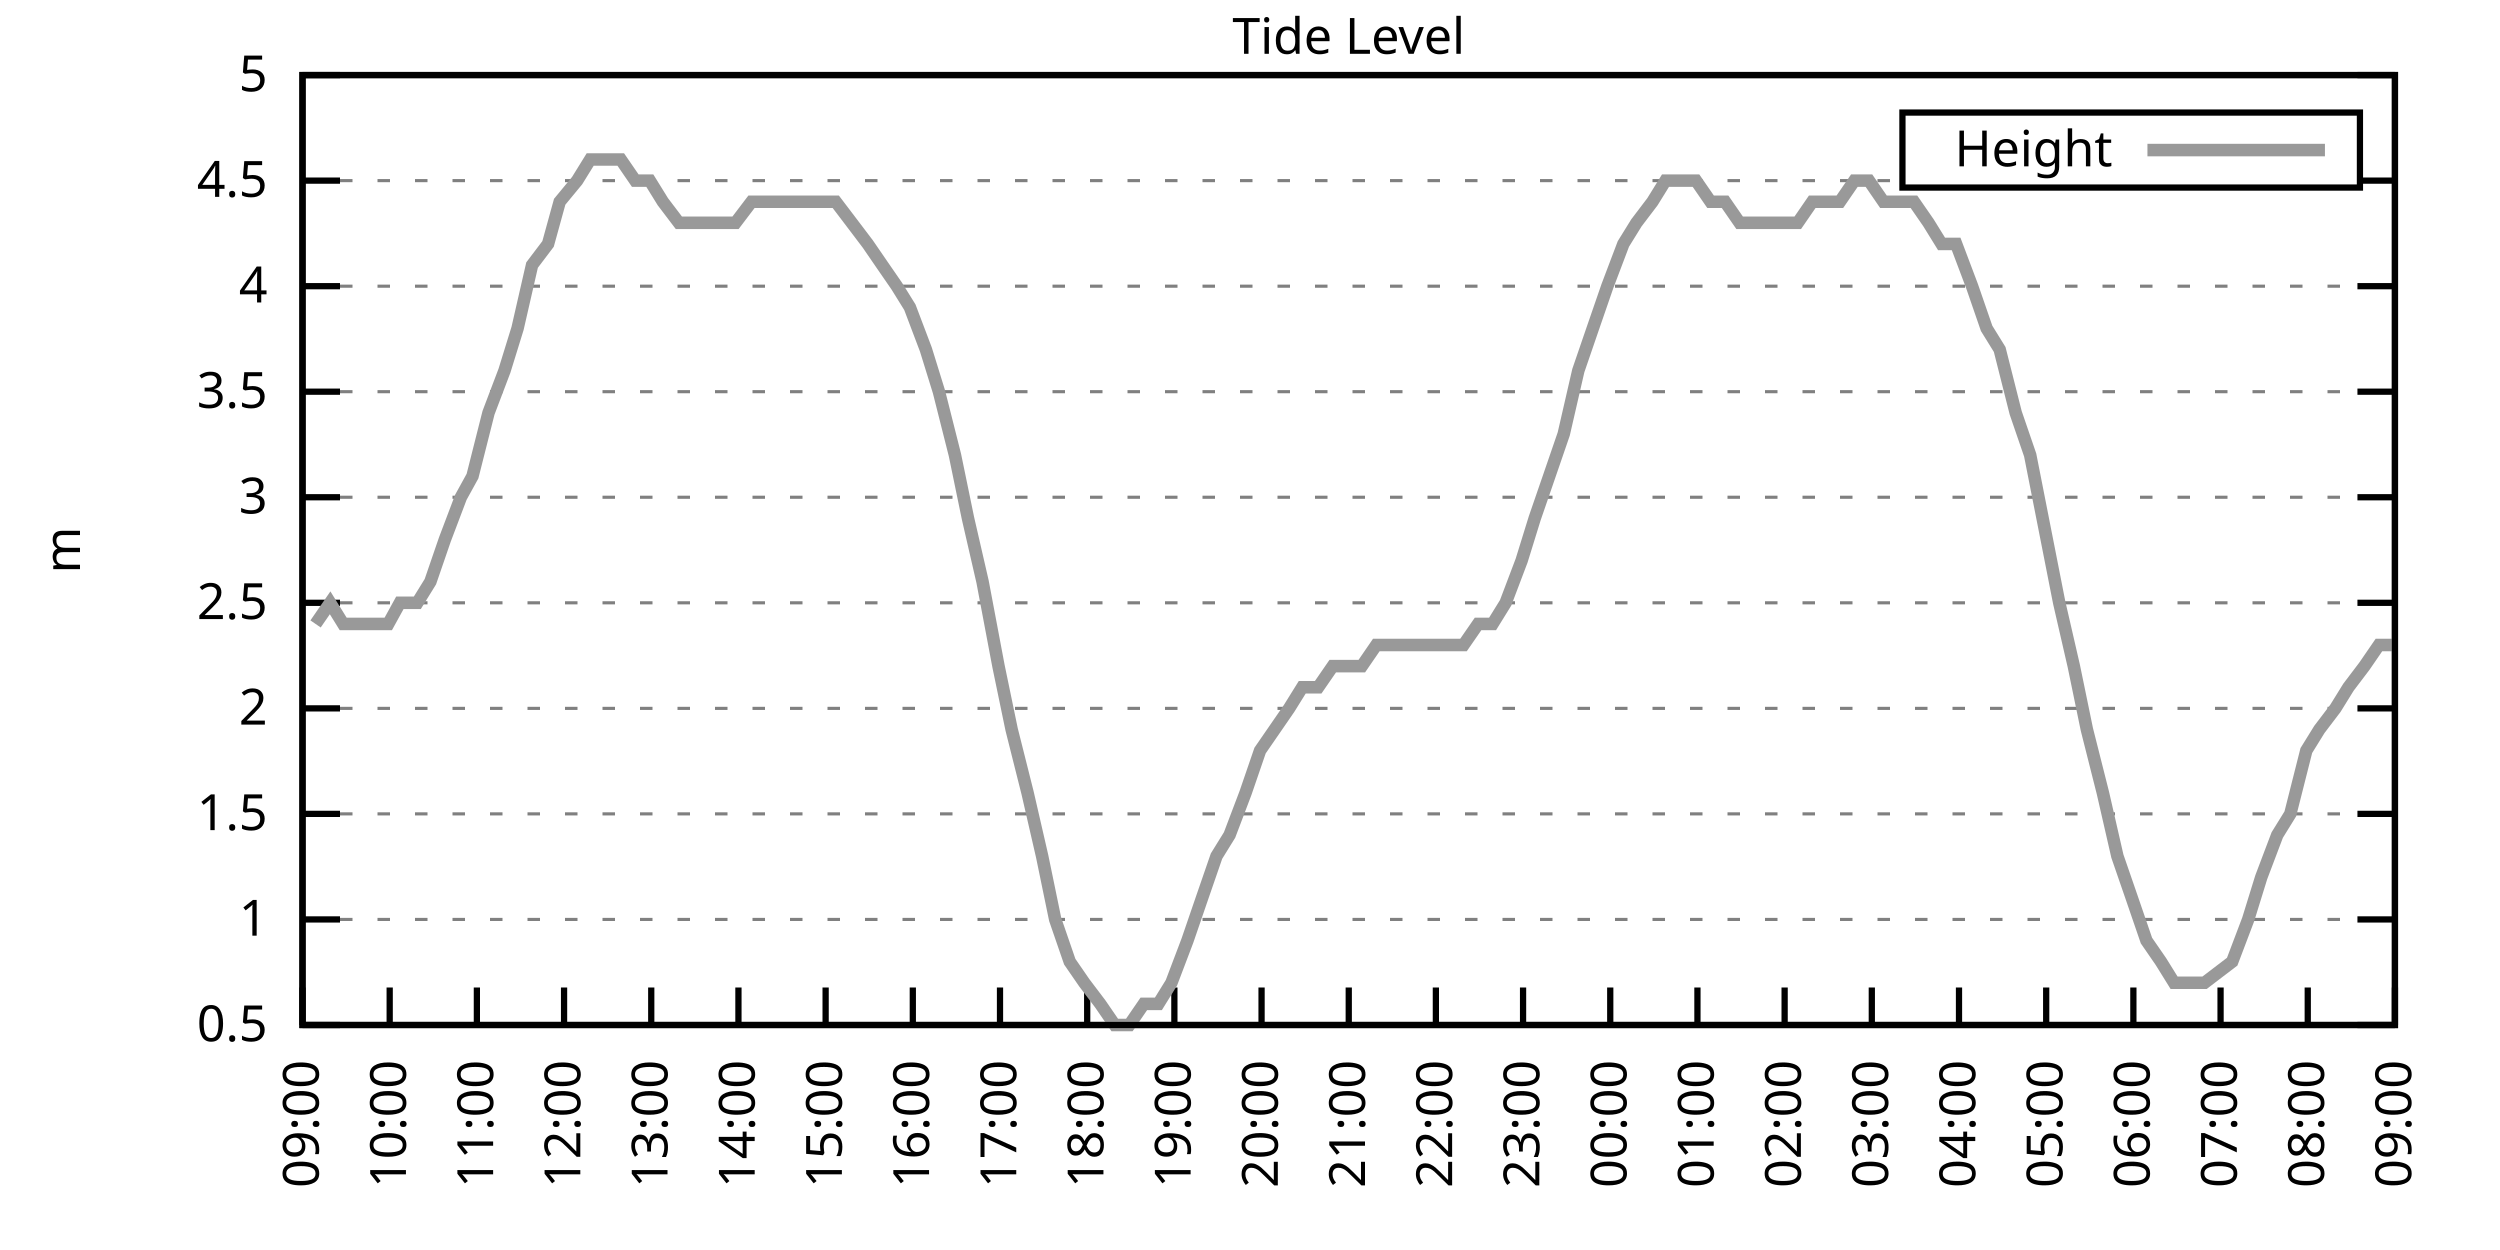
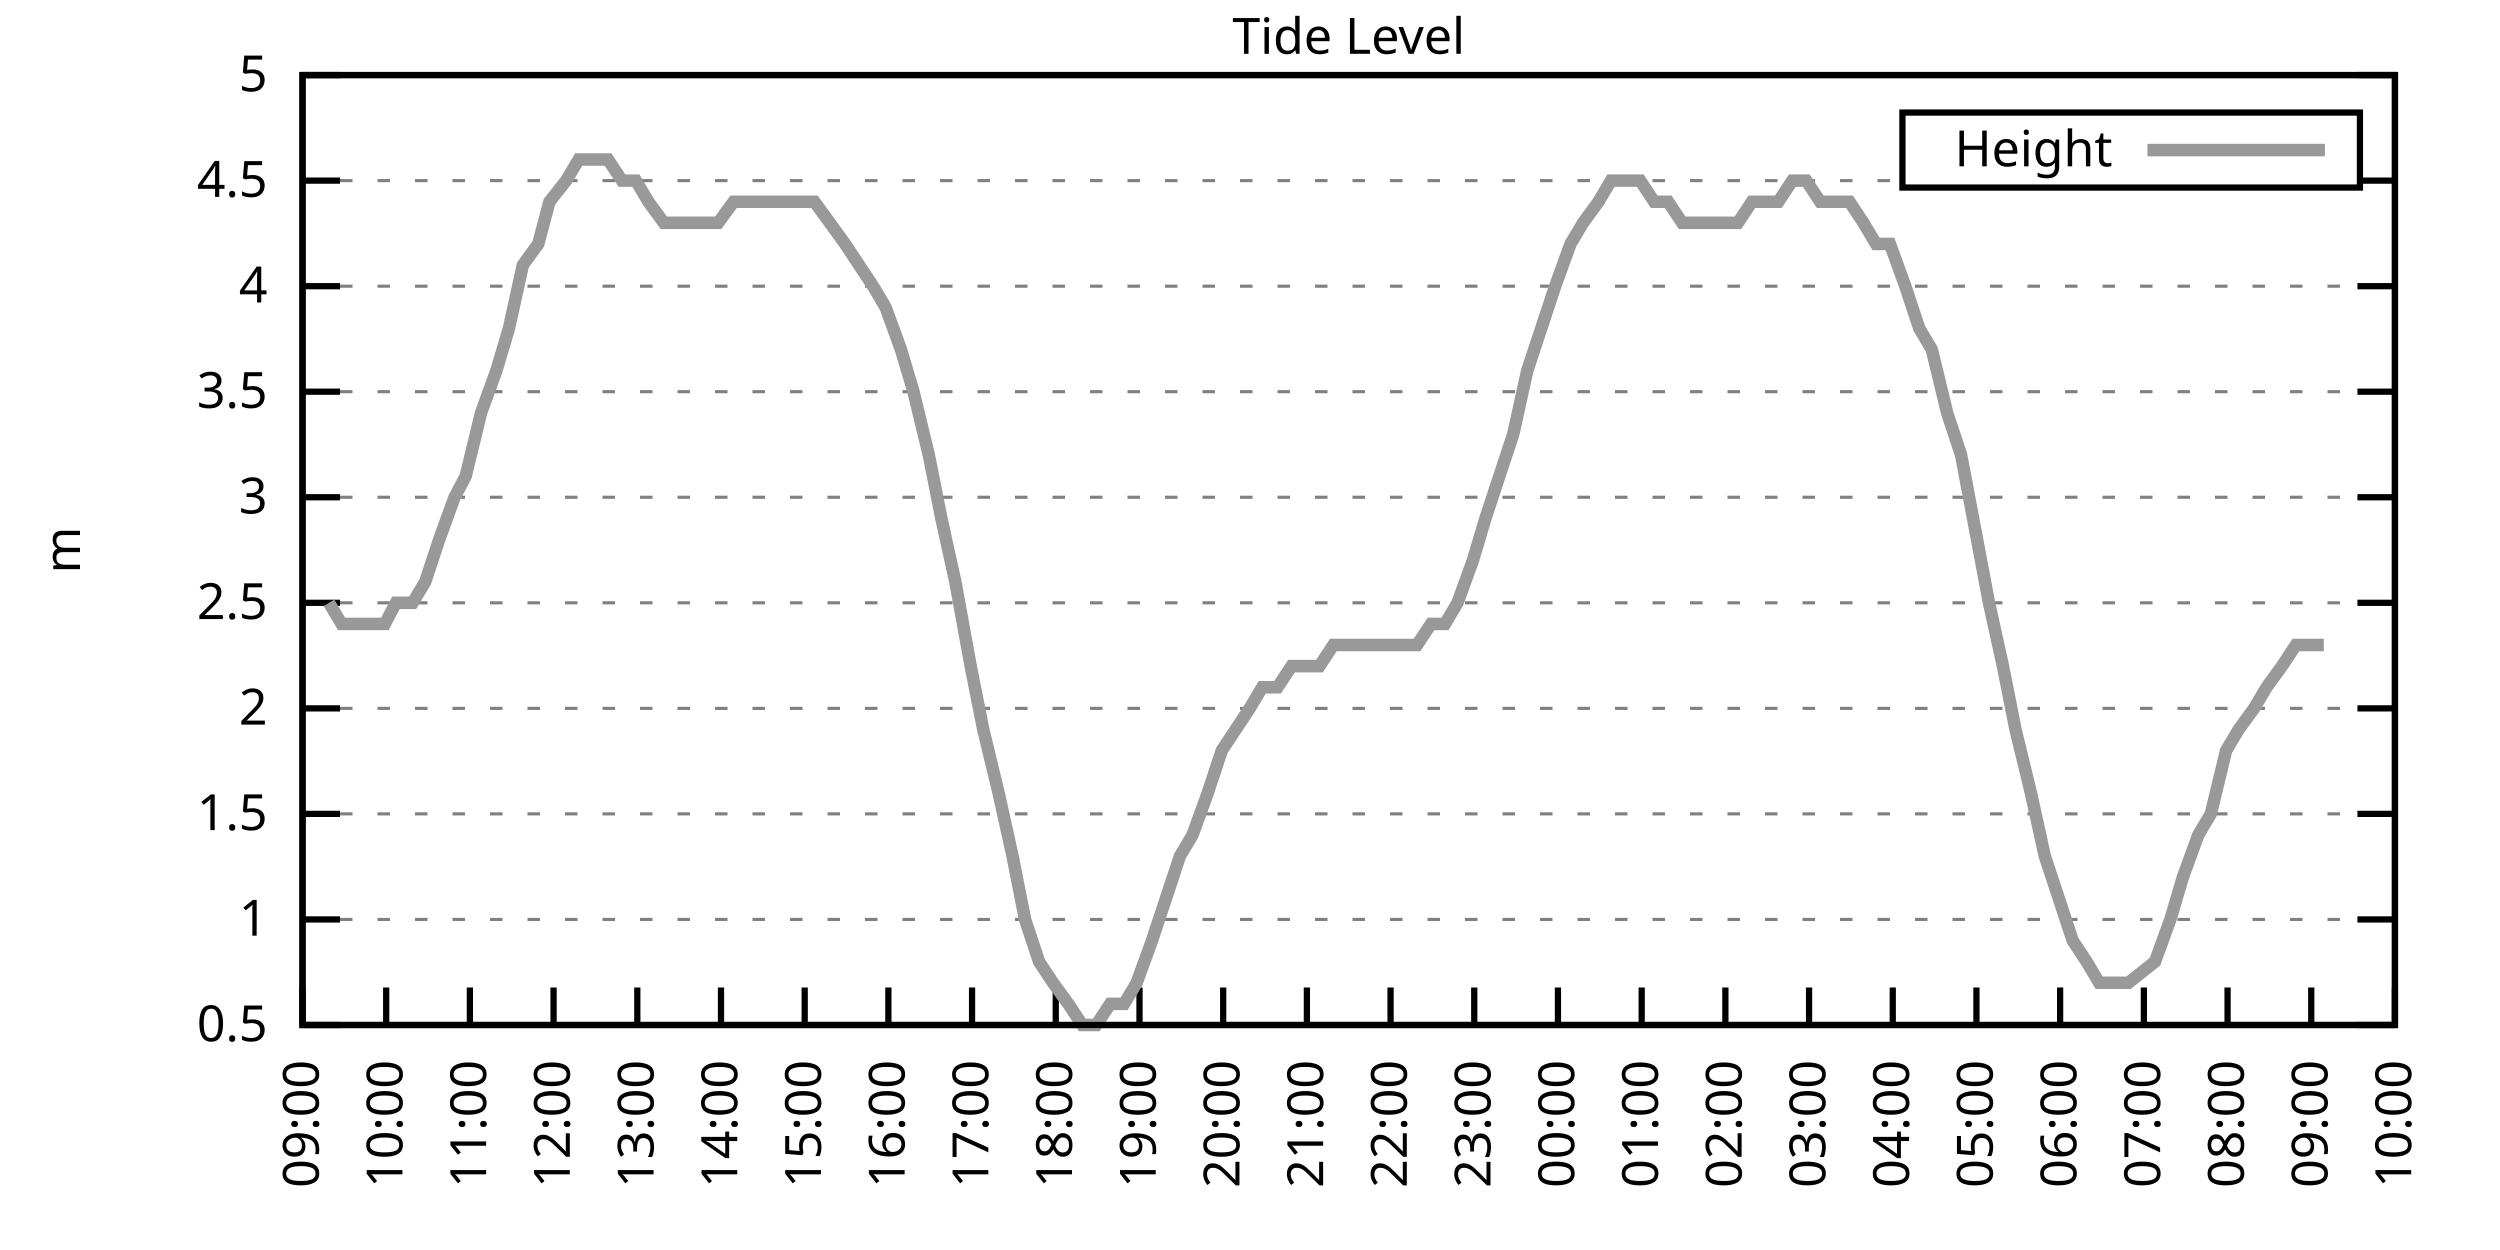
<svg xmlns="http://www.w3.org/2000/svg" xmlns:xlink="http://www.w3.org/1999/xlink" width="400" height="200" viewBox="0 0 400 200">
  <g id="gnuplot_canvas">
    <rect x="0" y="0" width="400" height="200" fill="none" />
    <defs>
      <circle id="gpDot" r="0.5" stroke-width="0.5" stroke="currentColor" />
      <path id="gpPt0" stroke-width="0.333" stroke="currentColor" d="M-1,0 h2 M0,-1 v2" />
      <path id="gpPt1" stroke-width="0.333" stroke="currentColor" d="M-1,-1 L1,1 M1,-1 L-1,1" />
      <path id="gpPt2" stroke-width="0.333" stroke="currentColor" d="M-1,0 L1,0 M0,-1 L0,1 M-1,-1 L1,1 M-1,1 L1,-1" />
      <rect id="gpPt3" stroke-width="0.333" stroke="currentColor" x="-1" y="-1" width="2" height="2" />
      <rect id="gpPt4" stroke-width="0.333" stroke="currentColor" fill="currentColor" x="-1" y="-1" width="2" height="2" />
      <circle id="gpPt5" stroke-width="0.333" stroke="currentColor" cx="0" cy="0" r="1" />
      <use xlink:href="#gpPt5" id="gpPt6" fill="currentColor" stroke="none" />
      <path id="gpPt7" stroke-width="0.333" stroke="currentColor" d="M0,-1.33 L-1.33,0.67 L1.33,0.67 z" />
      <use xlink:href="#gpPt7" id="gpPt8" fill="currentColor" stroke="none" />
      <use xlink:href="#gpPt7" id="gpPt9" stroke="currentColor" transform="rotate(180)" />
      <use xlink:href="#gpPt9" id="gpPt10" fill="currentColor" stroke="none" />
      <use xlink:href="#gpPt3" id="gpPt11" stroke="currentColor" transform="rotate(45)" />
      <use xlink:href="#gpPt11" id="gpPt12" fill="currentColor" stroke="none" />
      <path id="gpPt13" stroke-width="0.333" stroke="currentColor" d="M0,1.330 L1.265,0.411 L0.782,-1.067 L-0.782,-1.076 L-1.265,0.411 z" />
      <use xlink:href="#gpPt13" id="gpPt14" fill="currentColor" stroke="none" />
      <filter id="textbox" filterUnits="objectBoundingBox" x="0" y="0" height="1" width="1">
        <feFlood flood-color="white" flood-opacity="1" result="bgnd" />
        <feComposite in="SourceGraphic" in2="bgnd" operator="atop" />
      </filter>
      <filter id="greybox" filterUnits="objectBoundingBox" x="0" y="0" height="1" width="1">
        <feFlood flood-color="lightgrey" flood-opacity="1" result="grey" />
        <feComposite in="SourceGraphic" in2="grey" operator="atop" />
      </filter>
    </defs>
    <g fill="none" color="white" stroke="currentColor" stroke-width="1.00" stroke-linecap="butt" stroke-linejoin="miter">
</g>
    <g fill="none" color="black" stroke="currentColor" stroke-width="1.00" stroke-linecap="butt" stroke-linejoin="miter">
      <g stroke="none" shape-rendering="crispEdges">
        <polygon fill="rgb(255, 255, 255)" points="48.40,164.00 383.18,164.00 383.18,12.02 48.40,12.02 " />
      </g>
    </g>
    <g fill="none" color="black" stroke="currentColor" stroke-width="1.00" stroke-linecap="butt" stroke-linejoin="miter">
</g>
    <g fill="none" color="black" stroke="black" stroke-width="0.50" stroke-linecap="butt" stroke-linejoin="miter">
</g>
    <g fill="none" color="gray" stroke="currentColor" stroke-width="0.50" stroke-linecap="butt" stroke-linejoin="miter">
      <path stroke="gray" stroke-dasharray="2,4" class="gridline" d="M48.40,164.00 L383.19,164.00  " />
    </g>
    <g fill="none" color="gray" stroke="gray" stroke-width="1.00" stroke-linecap="butt" stroke-linejoin="miter">
</g>
    <g fill="none" color="black" stroke="currentColor" stroke-width="1.00" stroke-linecap="butt" stroke-linejoin="miter">
      <path stroke="black" d="M48.40,164.00 L54.40,164.00 M383.19,164.00 L377.19,164.00  " />
      <g transform="translate(42.80,166.60)" stroke="none" fill="black" font-family="Sans" font-size="8.00" text-anchor="end">
        <text>
          <tspan font-family="Sans"> 0.5</tspan>
        </text>
      </g>
    </g>
    <g fill="none" color="black" stroke="currentColor" stroke-width="1.00" stroke-linecap="butt" stroke-linejoin="miter">
</g>
    <g fill="none" color="black" stroke="black" stroke-width="0.50" stroke-linecap="butt" stroke-linejoin="miter">
</g>
    <g fill="none" color="gray" stroke="currentColor" stroke-width="0.50" stroke-linecap="butt" stroke-linejoin="miter">
      <path stroke="gray" stroke-dasharray="2,4" class="gridline" d="M48.40,147.11 L383.19,147.11  " />
    </g>
    <g fill="none" color="gray" stroke="gray" stroke-width="1.00" stroke-linecap="butt" stroke-linejoin="miter">
</g>
    <g fill="none" color="black" stroke="currentColor" stroke-width="1.00" stroke-linecap="butt" stroke-linejoin="miter">
      <path stroke="black" d="M48.40,147.11 L54.40,147.11 M383.19,147.11 L377.19,147.11  " />
      <g transform="translate(42.80,149.71)" stroke="none" fill="black" font-family="Sans" font-size="8.00" text-anchor="end">
        <text>
          <tspan font-family="Sans"> 1</tspan>
        </text>
      </g>
    </g>
    <g fill="none" color="black" stroke="currentColor" stroke-width="1.00" stroke-linecap="butt" stroke-linejoin="miter">
</g>
    <g fill="none" color="black" stroke="black" stroke-width="0.50" stroke-linecap="butt" stroke-linejoin="miter">
</g>
    <g fill="none" color="gray" stroke="currentColor" stroke-width="0.50" stroke-linecap="butt" stroke-linejoin="miter">
      <path stroke="gray" stroke-dasharray="2,4" class="gridline" d="M48.40,130.22 L383.19,130.22  " />
    </g>
    <g fill="none" color="gray" stroke="gray" stroke-width="1.00" stroke-linecap="butt" stroke-linejoin="miter">
</g>
    <g fill="none" color="black" stroke="currentColor" stroke-width="1.00" stroke-linecap="butt" stroke-linejoin="miter">
      <path stroke="black" d="M48.40,130.22 L54.40,130.22 M383.19,130.22 L377.19,130.22  " />
      <g transform="translate(42.80,132.82)" stroke="none" fill="black" font-family="Sans" font-size="8.00" text-anchor="end">
        <text>
          <tspan font-family="Sans"> 1.5</tspan>
        </text>
      </g>
    </g>
    <g fill="none" color="black" stroke="currentColor" stroke-width="1.00" stroke-linecap="butt" stroke-linejoin="miter">
</g>
    <g fill="none" color="black" stroke="black" stroke-width="0.50" stroke-linecap="butt" stroke-linejoin="miter">
</g>
    <g fill="none" color="gray" stroke="currentColor" stroke-width="0.50" stroke-linecap="butt" stroke-linejoin="miter">
      <path stroke="gray" stroke-dasharray="2,4" class="gridline" d="M48.40,113.34 L383.19,113.34  " />
    </g>
    <g fill="none" color="gray" stroke="gray" stroke-width="1.00" stroke-linecap="butt" stroke-linejoin="miter">
</g>
    <g fill="none" color="black" stroke="currentColor" stroke-width="1.00" stroke-linecap="butt" stroke-linejoin="miter">
      <path stroke="black" d="M48.40,113.34 L54.40,113.34 M383.19,113.34 L377.19,113.34  " />
      <g transform="translate(42.80,115.94)" stroke="none" fill="black" font-family="Sans" font-size="8.00" text-anchor="end">
        <text>
          <tspan font-family="Sans"> 2</tspan>
        </text>
      </g>
    </g>
    <g fill="none" color="black" stroke="currentColor" stroke-width="1.00" stroke-linecap="butt" stroke-linejoin="miter">
</g>
    <g fill="none" color="black" stroke="black" stroke-width="0.50" stroke-linecap="butt" stroke-linejoin="miter">
</g>
    <g fill="none" color="gray" stroke="currentColor" stroke-width="0.50" stroke-linecap="butt" stroke-linejoin="miter">
      <path stroke="gray" stroke-dasharray="2,4" class="gridline" d="M48.40,96.45 L383.19,96.45  " />
    </g>
    <g fill="none" color="gray" stroke="gray" stroke-width="1.00" stroke-linecap="butt" stroke-linejoin="miter">
</g>
    <g fill="none" color="black" stroke="currentColor" stroke-width="1.00" stroke-linecap="butt" stroke-linejoin="miter">
      <path stroke="black" d="M48.40,96.45 L54.40,96.45 M383.19,96.45 L377.19,96.45  " />
      <g transform="translate(42.80,99.05)" stroke="none" fill="black" font-family="Sans" font-size="8.00" text-anchor="end">
        <text>
          <tspan font-family="Sans"> 2.5</tspan>
        </text>
      </g>
    </g>
    <g fill="none" color="black" stroke="currentColor" stroke-width="1.00" stroke-linecap="butt" stroke-linejoin="miter">
</g>
    <g fill="none" color="black" stroke="black" stroke-width="0.50" stroke-linecap="butt" stroke-linejoin="miter">
</g>
    <g fill="none" color="gray" stroke="currentColor" stroke-width="0.50" stroke-linecap="butt" stroke-linejoin="miter">
      <path stroke="gray" stroke-dasharray="2,4" class="gridline" d="M48.40,79.56 L383.19,79.56  " />
    </g>
    <g fill="none" color="gray" stroke="gray" stroke-width="1.00" stroke-linecap="butt" stroke-linejoin="miter">
</g>
    <g fill="none" color="black" stroke="currentColor" stroke-width="1.00" stroke-linecap="butt" stroke-linejoin="miter">
      <path stroke="black" d="M48.40,79.56 L54.40,79.56 M383.19,79.56 L377.19,79.56  " />
      <g transform="translate(42.80,82.16)" stroke="none" fill="black" font-family="Sans" font-size="8.00" text-anchor="end">
        <text>
          <tspan font-family="Sans"> 3</tspan>
        </text>
      </g>
    </g>
    <g fill="none" color="black" stroke="currentColor" stroke-width="1.00" stroke-linecap="butt" stroke-linejoin="miter">
</g>
    <g fill="none" color="black" stroke="black" stroke-width="0.50" stroke-linecap="butt" stroke-linejoin="miter">
</g>
    <g fill="none" color="gray" stroke="currentColor" stroke-width="0.50" stroke-linecap="butt" stroke-linejoin="miter">
      <path stroke="gray" stroke-dasharray="2,4" class="gridline" d="M48.40,62.67 L383.19,62.67  " />
    </g>
    <g fill="none" color="gray" stroke="gray" stroke-width="1.00" stroke-linecap="butt" stroke-linejoin="miter">
</g>
    <g fill="none" color="black" stroke="currentColor" stroke-width="1.00" stroke-linecap="butt" stroke-linejoin="miter">
      <path stroke="black" d="M48.40,62.67 L54.40,62.67 M383.19,62.67 L377.19,62.67  " />
      <g transform="translate(42.80,65.27)" stroke="none" fill="black" font-family="Sans" font-size="8.00" text-anchor="end">
        <text>
          <tspan font-family="Sans"> 3.5</tspan>
        </text>
      </g>
    </g>
    <g fill="none" color="black" stroke="currentColor" stroke-width="1.00" stroke-linecap="butt" stroke-linejoin="miter">
</g>
    <g fill="none" color="black" stroke="black" stroke-width="0.50" stroke-linecap="butt" stroke-linejoin="miter">
</g>
    <g fill="none" color="gray" stroke="currentColor" stroke-width="0.50" stroke-linecap="butt" stroke-linejoin="miter">
      <path stroke="gray" stroke-dasharray="2,4" class="gridline" d="M48.40,45.79 L383.19,45.79  " />
    </g>
    <g fill="none" color="gray" stroke="gray" stroke-width="1.00" stroke-linecap="butt" stroke-linejoin="miter">
</g>
    <g fill="none" color="black" stroke="currentColor" stroke-width="1.00" stroke-linecap="butt" stroke-linejoin="miter">
      <path stroke="black" d="M48.40,45.79 L54.40,45.79 M383.19,45.79 L377.19,45.79  " />
      <g transform="translate(42.80,48.39)" stroke="none" fill="black" font-family="Sans" font-size="8.00" text-anchor="end">
        <text>
          <tspan font-family="Sans"> 4</tspan>
        </text>
      </g>
    </g>
    <g fill="none" color="black" stroke="currentColor" stroke-width="1.00" stroke-linecap="butt" stroke-linejoin="miter">
</g>
    <g fill="none" color="black" stroke="black" stroke-width="0.50" stroke-linecap="butt" stroke-linejoin="miter">
</g>
    <g fill="none" color="gray" stroke="currentColor" stroke-width="0.50" stroke-linecap="butt" stroke-linejoin="miter">
      <path stroke="gray" stroke-dasharray="2,4" class="gridline" d="M48.40,28.90 L304.39,28.90 M377.59,28.90 L383.19,28.90  " />
    </g>
    <g fill="none" color="gray" stroke="gray" stroke-width="1.00" stroke-linecap="butt" stroke-linejoin="miter">
</g>
    <g fill="none" color="black" stroke="currentColor" stroke-width="1.00" stroke-linecap="butt" stroke-linejoin="miter">
      <path stroke="black" d="M48.40,28.90 L54.40,28.90 M383.19,28.90 L377.19,28.90  " />
      <g transform="translate(42.80,31.50)" stroke="none" fill="black" font-family="Sans" font-size="8.00" text-anchor="end">
        <text>
          <tspan font-family="Sans"> 4.5</tspan>
        </text>
      </g>
    </g>
    <g fill="none" color="black" stroke="currentColor" stroke-width="1.00" stroke-linecap="butt" stroke-linejoin="miter">
</g>
    <g fill="none" color="black" stroke="black" stroke-width="0.50" stroke-linecap="butt" stroke-linejoin="miter">
</g>
    <g fill="none" color="gray" stroke="currentColor" stroke-width="0.50" stroke-linecap="butt" stroke-linejoin="miter">
      <path stroke="gray" stroke-dasharray="2,4" class="gridline" d="M48.40,12.01 L383.19,12.01  " />
    </g>
    <g fill="none" color="gray" stroke="gray" stroke-width="1.00" stroke-linecap="butt" stroke-linejoin="miter">
</g>
    <g fill="none" color="black" stroke="currentColor" stroke-width="1.00" stroke-linecap="butt" stroke-linejoin="miter">
      <path stroke="black" d="M48.40,12.01 L54.40,12.01 M383.19,12.01 L377.19,12.01  " />
      <g transform="translate(42.80,14.61)" stroke="none" fill="black" font-family="Sans" font-size="8.00" text-anchor="end">
        <text>
          <tspan font-family="Sans"> 5</tspan>
        </text>
      </g>
    </g>
    <g fill="none" color="black" stroke="currentColor" stroke-width="1.00" stroke-linecap="butt" stroke-linejoin="miter">
      <path stroke="black" d="M48.40,164.00 L48.40,158.00  " />
      <g transform="translate(51.00,169.60) rotate(270.00)" stroke="none" fill="black" font-family="Sans" font-size="8.00" text-anchor="end">
        <text>
          <tspan font-family="Sans">09:00</tspan>
        </text>
      </g>
    </g>
    <g fill="none" color="black" stroke="currentColor" stroke-width="1.00" stroke-linecap="butt" stroke-linejoin="miter">
-       <path stroke="black" d="M62.35,164.00 L62.35,158.00  " />
-       <g transform="translate(64.95,169.60) rotate(270.00)" stroke="none" fill="black" font-family="Sans" font-size="8.00" text-anchor="end">
+       <path stroke="black" d="M61.79,164.00 L61.79,158.00  " />
+       <g transform="translate(64.39,169.60) rotate(270.00)" stroke="none" fill="black" font-family="Sans" font-size="8.00" text-anchor="end">
        <text>
          <tspan font-family="Sans">10:00</tspan>
        </text>
      </g>
    </g>
    <g fill="none" color="black" stroke="currentColor" stroke-width="1.00" stroke-linecap="butt" stroke-linejoin="miter">
-       <path stroke="black" d="M76.30,164.00 L76.30,158.00  " />
-       <g transform="translate(78.90,169.60) rotate(270.00)" stroke="none" fill="black" font-family="Sans" font-size="8.00" text-anchor="end">
+       <path stroke="black" d="M75.18,164.00 L75.18,158.00  " />
+       <g transform="translate(77.78,169.60) rotate(270.00)" stroke="none" fill="black" font-family="Sans" font-size="8.00" text-anchor="end">
        <text>
          <tspan font-family="Sans">11:00</tspan>
        </text>
      </g>
    </g>
    <g fill="none" color="black" stroke="currentColor" stroke-width="1.00" stroke-linecap="butt" stroke-linejoin="miter">
-       <path stroke="black" d="M90.25,164.00 L90.25,158.00  " />
-       <g transform="translate(92.85,169.60) rotate(270.00)" stroke="none" fill="black" font-family="Sans" font-size="8.00" text-anchor="end">
+       <path stroke="black" d="M88.57,164.00 L88.57,158.00  " />
+       <g transform="translate(91.17,169.60) rotate(270.00)" stroke="none" fill="black" font-family="Sans" font-size="8.00" text-anchor="end">
        <text>
          <tspan font-family="Sans">12:00</tspan>
        </text>
      </g>
    </g>
    <g fill="none" color="black" stroke="currentColor" stroke-width="1.00" stroke-linecap="butt" stroke-linejoin="miter">
-       <path stroke="black" d="M104.20,164.00 L104.20,158.00  " />
-       <g transform="translate(106.80,169.60) rotate(270.00)" stroke="none" fill="black" font-family="Sans" font-size="8.00" text-anchor="end">
+       <path stroke="black" d="M101.97,164.00 L101.97,158.00  " />
+       <g transform="translate(104.57,169.60) rotate(270.00)" stroke="none" fill="black" font-family="Sans" font-size="8.00" text-anchor="end">
        <text>
          <tspan font-family="Sans">13:00</tspan>
        </text>
      </g>
    </g>
    <g fill="none" color="black" stroke="currentColor" stroke-width="1.00" stroke-linecap="butt" stroke-linejoin="miter">
-       <path stroke="black" d="M118.15,164.00 L118.15,158.00  " />
-       <g transform="translate(120.75,169.60) rotate(270.00)" stroke="none" fill="black" font-family="Sans" font-size="8.00" text-anchor="end">
+       <path stroke="black" d="M115.36,164.00 L115.36,158.00  " />
+       <g transform="translate(117.96,169.60) rotate(270.00)" stroke="none" fill="black" font-family="Sans" font-size="8.00" text-anchor="end">
        <text>
          <tspan font-family="Sans">14:00</tspan>
        </text>
      </g>
    </g>
    <g fill="none" color="black" stroke="currentColor" stroke-width="1.00" stroke-linecap="butt" stroke-linejoin="miter">
-       <path stroke="black" d="M132.10,164.00 L132.10,158.00  " />
-       <g transform="translate(134.70,169.60) rotate(270.00)" stroke="none" fill="black" font-family="Sans" font-size="8.00" text-anchor="end">
+       <path stroke="black" d="M128.75,164.00 L128.75,158.00  " />
+       <g transform="translate(131.35,169.60) rotate(270.00)" stroke="none" fill="black" font-family="Sans" font-size="8.00" text-anchor="end">
        <text>
          <tspan font-family="Sans">15:00</tspan>
        </text>
      </g>
    </g>
    <g fill="none" color="black" stroke="currentColor" stroke-width="1.00" stroke-linecap="butt" stroke-linejoin="miter">
-       <path stroke="black" d="M146.05,164.00 L146.05,158.00  " />
-       <g transform="translate(148.65,169.60) rotate(270.00)" stroke="none" fill="black" font-family="Sans" font-size="8.00" text-anchor="end">
+       <path stroke="black" d="M142.14,164.00 L142.14,158.00  " />
+       <g transform="translate(144.74,169.60) rotate(270.00)" stroke="none" fill="black" font-family="Sans" font-size="8.00" text-anchor="end">
        <text>
          <tspan font-family="Sans">16:00</tspan>
        </text>
      </g>
    </g>
    <g fill="none" color="black" stroke="currentColor" stroke-width="1.00" stroke-linecap="butt" stroke-linejoin="miter">
-       <path stroke="black" d="M160.00,164.00 L160.00,158.00  " />
-       <g transform="translate(162.60,169.60) rotate(270.00)" stroke="none" fill="black" font-family="Sans" font-size="8.00" text-anchor="end">
+       <path stroke="black" d="M155.53,164.00 L155.53,158.00  " />
+       <g transform="translate(158.13,169.60) rotate(270.00)" stroke="none" fill="black" font-family="Sans" font-size="8.00" text-anchor="end">
        <text>
          <tspan font-family="Sans">17:00</tspan>
        </text>
      </g>
    </g>
    <g fill="none" color="black" stroke="currentColor" stroke-width="1.00" stroke-linecap="butt" stroke-linejoin="miter">
-       <path stroke="black" d="M173.95,164.00 L173.95,158.00  " />
-       <g transform="translate(176.55,169.60) rotate(270.00)" stroke="none" fill="black" font-family="Sans" font-size="8.00" text-anchor="end">
+       <path stroke="black" d="M168.92,164.00 L168.92,158.00  " />
+       <g transform="translate(171.52,169.60) rotate(270.00)" stroke="none" fill="black" font-family="Sans" font-size="8.00" text-anchor="end">
        <text>
          <tspan font-family="Sans">18:00</tspan>
        </text>
      </g>
    </g>
    <g fill="none" color="black" stroke="currentColor" stroke-width="1.00" stroke-linecap="butt" stroke-linejoin="miter">
-       <path stroke="black" d="M187.90,164.00 L187.90,158.00  " />
-       <g transform="translate(190.50,169.60) rotate(270.00)" stroke="none" fill="black" font-family="Sans" font-size="8.00" text-anchor="end">
+       <path stroke="black" d="M182.32,164.00 L182.32,158.00  " />
+       <g transform="translate(184.92,169.60) rotate(270.00)" stroke="none" fill="black" font-family="Sans" font-size="8.00" text-anchor="end">
        <text>
          <tspan font-family="Sans">19:00</tspan>
        </text>
      </g>
    </g>
    <g fill="none" color="black" stroke="currentColor" stroke-width="1.00" stroke-linecap="butt" stroke-linejoin="miter">
-       <path stroke="black" d="M201.85,164.00 L201.85,158.00  " />
-       <g transform="translate(204.45,169.60) rotate(270.00)" stroke="none" fill="black" font-family="Sans" font-size="8.00" text-anchor="end">
+       <path stroke="black" d="M195.71,164.00 L195.71,158.00  " />
+       <g transform="translate(198.31,169.60) rotate(270.00)" stroke="none" fill="black" font-family="Sans" font-size="8.00" text-anchor="end">
        <text>
          <tspan font-family="Sans">20:00</tspan>
        </text>
      </g>
    </g>
    <g fill="none" color="black" stroke="currentColor" stroke-width="1.00" stroke-linecap="butt" stroke-linejoin="miter">
-       <path stroke="black" d="M215.80,164.00 L215.80,158.00  " />
-       <g transform="translate(218.40,169.60) rotate(270.00)" stroke="none" fill="black" font-family="Sans" font-size="8.00" text-anchor="end">
+       <path stroke="black" d="M209.10,164.00 L209.10,158.00  " />
+       <g transform="translate(211.70,169.60) rotate(270.00)" stroke="none" fill="black" font-family="Sans" font-size="8.00" text-anchor="end">
        <text>
          <tspan font-family="Sans">21:00</tspan>
        </text>
      </g>
    </g>
    <g fill="none" color="black" stroke="currentColor" stroke-width="1.00" stroke-linecap="butt" stroke-linejoin="miter">
-       <path stroke="black" d="M229.74,164.00 L229.74,158.00  " />
-       <g transform="translate(232.34,169.60) rotate(270.00)" stroke="none" fill="black" font-family="Sans" font-size="8.00" text-anchor="end">
+       <path stroke="black" d="M222.49,164.00 L222.49,158.00  " />
+       <g transform="translate(225.09,169.60) rotate(270.00)" stroke="none" fill="black" font-family="Sans" font-size="8.00" text-anchor="end">
        <text>
          <tspan font-family="Sans">22:00</tspan>
        </text>
      </g>
    </g>
    <g fill="none" color="black" stroke="currentColor" stroke-width="1.00" stroke-linecap="butt" stroke-linejoin="miter">
-       <path stroke="black" d="M243.69,164.00 L243.69,158.00  " />
-       <g transform="translate(246.29,169.60) rotate(270.00)" stroke="none" fill="black" font-family="Sans" font-size="8.00" text-anchor="end">
+       <path stroke="black" d="M235.88,164.00 L235.88,158.00  " />
+       <g transform="translate(238.48,169.60) rotate(270.00)" stroke="none" fill="black" font-family="Sans" font-size="8.00" text-anchor="end">
        <text>
          <tspan font-family="Sans">23:00</tspan>
        </text>
      </g>
    </g>
    <g fill="none" color="black" stroke="currentColor" stroke-width="1.00" stroke-linecap="butt" stroke-linejoin="miter">
-       <path stroke="black" d="M257.64,164.00 L257.64,158.00  " />
-       <g transform="translate(260.24,169.60) rotate(270.00)" stroke="none" fill="black" font-family="Sans" font-size="8.00" text-anchor="end">
+       <path stroke="black" d="M249.27,164.00 L249.27,158.00  " />
+       <g transform="translate(251.87,169.60) rotate(270.00)" stroke="none" fill="black" font-family="Sans" font-size="8.00" text-anchor="end">
        <text>
          <tspan font-family="Sans">00:00</tspan>
        </text>
      </g>
    </g>
    <g fill="none" color="black" stroke="currentColor" stroke-width="1.00" stroke-linecap="butt" stroke-linejoin="miter">
-       <path stroke="black" d="M271.59,164.00 L271.59,158.00  " />
-       <g transform="translate(274.19,169.60) rotate(270.00)" stroke="none" fill="black" font-family="Sans" font-size="8.00" text-anchor="end">
+       <path stroke="black" d="M262.67,164.00 L262.67,158.00  " />
+       <g transform="translate(265.27,169.60) rotate(270.00)" stroke="none" fill="black" font-family="Sans" font-size="8.00" text-anchor="end">
        <text>
          <tspan font-family="Sans">01:00</tspan>
        </text>
      </g>
    </g>
    <g fill="none" color="black" stroke="currentColor" stroke-width="1.00" stroke-linecap="butt" stroke-linejoin="miter">
-       <path stroke="black" d="M285.54,164.00 L285.54,158.00  " />
-       <g transform="translate(288.14,169.60) rotate(270.00)" stroke="none" fill="black" font-family="Sans" font-size="8.00" text-anchor="end">
+       <path stroke="black" d="M276.06,164.00 L276.06,158.00  " />
+       <g transform="translate(278.66,169.60) rotate(270.00)" stroke="none" fill="black" font-family="Sans" font-size="8.00" text-anchor="end">
        <text>
          <tspan font-family="Sans">02:00</tspan>
        </text>
      </g>
    </g>
    <g fill="none" color="black" stroke="currentColor" stroke-width="1.00" stroke-linecap="butt" stroke-linejoin="miter">
-       <path stroke="black" d="M299.49,164.00 L299.49,158.00  " />
-       <g transform="translate(302.09,169.60) rotate(270.00)" stroke="none" fill="black" font-family="Sans" font-size="8.00" text-anchor="end">
+       <path stroke="black" d="M289.45,164.00 L289.45,158.00  " />
+       <g transform="translate(292.05,169.60) rotate(270.00)" stroke="none" fill="black" font-family="Sans" font-size="8.00" text-anchor="end">
        <text>
          <tspan font-family="Sans">03:00</tspan>
        </text>
      </g>
    </g>
    <g fill="none" color="black" stroke="currentColor" stroke-width="1.00" stroke-linecap="butt" stroke-linejoin="miter">
-       <path stroke="black" d="M313.44,164.00 L313.44,158.00  " />
-       <g transform="translate(316.04,169.60) rotate(270.00)" stroke="none" fill="black" font-family="Sans" font-size="8.00" text-anchor="end">
+       <path stroke="black" d="M302.84,164.00 L302.84,158.00  " />
+       <g transform="translate(305.44,169.60) rotate(270.00)" stroke="none" fill="black" font-family="Sans" font-size="8.00" text-anchor="end">
        <text>
          <tspan font-family="Sans">04:00</tspan>
        </text>
      </g>
    </g>
    <g fill="none" color="black" stroke="currentColor" stroke-width="1.00" stroke-linecap="butt" stroke-linejoin="miter">
-       <path stroke="black" d="M327.39,164.00 L327.39,158.00  " />
-       <g transform="translate(329.99,169.60) rotate(270.00)" stroke="none" fill="black" font-family="Sans" font-size="8.00" text-anchor="end">
+       <path stroke="black" d="M316.23,164.00 L316.23,158.00  " />
+       <g transform="translate(318.83,169.60) rotate(270.00)" stroke="none" fill="black" font-family="Sans" font-size="8.00" text-anchor="end">
        <text>
          <tspan font-family="Sans">05:00</tspan>
        </text>
      </g>
    </g>
    <g fill="none" color="black" stroke="currentColor" stroke-width="1.00" stroke-linecap="butt" stroke-linejoin="miter">
-       <path stroke="black" d="M341.34,164.00 L341.34,158.00  " />
-       <g transform="translate(343.94,169.60) rotate(270.00)" stroke="none" fill="black" font-family="Sans" font-size="8.00" text-anchor="end">
+       <path stroke="black" d="M329.62,164.00 L329.62,158.00  " />
+       <g transform="translate(332.22,169.60) rotate(270.00)" stroke="none" fill="black" font-family="Sans" font-size="8.00" text-anchor="end">
        <text>
          <tspan font-family="Sans">06:00</tspan>
        </text>
      </g>
    </g>
    <g fill="none" color="black" stroke="currentColor" stroke-width="1.00" stroke-linecap="butt" stroke-linejoin="miter">
-       <path stroke="black" d="M355.29,164.00 L355.29,158.00  " />
-       <g transform="translate(357.89,169.60) rotate(270.00)" stroke="none" fill="black" font-family="Sans" font-size="8.00" text-anchor="end">
+       <path stroke="black" d="M343.02,164.00 L343.02,158.00  " />
+       <g transform="translate(345.62,169.60) rotate(270.00)" stroke="none" fill="black" font-family="Sans" font-size="8.00" text-anchor="end">
        <text>
          <tspan font-family="Sans">07:00</tspan>
        </text>
      </g>
    </g>
    <g fill="none" color="black" stroke="currentColor" stroke-width="1.00" stroke-linecap="butt" stroke-linejoin="miter">
-       <path stroke="black" d="M369.24,164.00 L369.24,158.00  " />
-       <g transform="translate(371.84,169.60) rotate(270.00)" stroke="none" fill="black" font-family="Sans" font-size="8.00" text-anchor="end">
+       <path stroke="black" d="M356.41,164.00 L356.41,158.00  " />
+       <g transform="translate(359.01,169.60) rotate(270.00)" stroke="none" fill="black" font-family="Sans" font-size="8.00" text-anchor="end">
        <text>
          <tspan font-family="Sans">08:00</tspan>
+         </text>
+       </g>
+     </g>
+     <g fill="none" color="black" stroke="currentColor" stroke-width="1.00" stroke-linecap="butt" stroke-linejoin="miter">
+       <path stroke="black" d="M369.80,164.00 L369.80,158.00  " />
+       <g transform="translate(372.40,169.60) rotate(270.00)" stroke="none" fill="black" font-family="Sans" font-size="8.00" text-anchor="end">
+         <text>
+           <tspan font-family="Sans">09:00</tspan>
        </text>
      </g>
    </g>
    <g fill="none" color="black" stroke="currentColor" stroke-width="1.00" stroke-linecap="butt" stroke-linejoin="miter">
      <path stroke="black" d="M383.19,164.00 L383.19,158.00  " />
      <g transform="translate(385.79,169.60) rotate(270.00)" stroke="none" fill="black" font-family="Sans" font-size="8.00" text-anchor="end">
        <text>
-           <tspan font-family="Sans">09:00</tspan>
+           <tspan font-family="Sans">10:00</tspan>
        </text>
      </g>
    </g>
    <g fill="none" color="black" stroke="currentColor" stroke-width="1.00" stroke-linecap="butt" stroke-linejoin="miter">
</g>
    <g fill="none" color="black" stroke="currentColor" stroke-width="1.00" stroke-linecap="butt" stroke-linejoin="miter">
      <path stroke="black" d="M48.40,12.01 L48.40,164.00 L383.19,164.00 L383.19,12.01 L48.40,12.01 Z  " />
    </g>
    <g fill="none" color="black" stroke="currentColor" stroke-width="1.00" stroke-linecap="butt" stroke-linejoin="miter">
</g>
    <g fill="none" color="black" stroke="currentColor" stroke-width="1.00" stroke-linecap="butt" stroke-linejoin="miter">
      <path stroke="black" d="M304.39,30.01 L304.39,18.01 L377.59,18.01 L377.59,30.01 L304.39,30.01 Z  " />
    </g>
    <g id="Tide_level_plot_1">
      <g fill="none" color="white" stroke="black" stroke-width="2.00" stroke-linecap="butt" stroke-linejoin="miter">
</g>
      <g fill="none" color="black" stroke="currentColor" stroke-width="2.00" stroke-linecap="butt" stroke-linejoin="miter">
        <g transform="translate(337.99,26.61)" stroke="none" fill="black" font-family="Sans" font-size="8.00" text-anchor="end">
          <text>
            <tspan font-family="Sans">Height</tspan>
          </text>
        </g>
      </g>
      <g fill="none" color="black" stroke="currentColor" stroke-width="2.00" stroke-linecap="butt" stroke-linejoin="miter">
-         <path stroke="rgb(153, 153, 153)" d="M343.59,24.01 L371.99,24.01 M50.49,99.83 L52.82,96.45 L54.91,99.83 L57.23,99.83 L59.79,99.83 L62.12,99.83   L63.98,96.45 L66.77,96.45 L68.86,93.07 L71.18,86.32 L73.74,79.56 L75.60,76.18 L78.16,66.05 L80.72,59.30   L82.81,52.54 L85.13,42.41 L87.69,39.03 L89.55,32.28 L92.34,28.90 L94.43,25.52 L96.99,25.52 L99.32,25.52   L101.64,28.90 L103.97,28.90 L106.06,32.28 L108.62,35.65 L110.71,35.65 L112.80,35.65 L115.59,35.65 L117.68,35.65   L120.24,32.28 L122.33,32.28 L124.66,32.28 L127.22,32.28 L129.54,32.28 L131.63,32.28 L133.72,32.28 L136.28,35.65   L138.84,39.03 L141.16,42.41 L143.49,45.79 L145.58,49.16 L148.14,55.92 L150.23,62.67 L152.79,72.81 L154.88,82.94   L157.21,93.07 L159.76,106.58 L161.86,116.71 L164.41,126.85 L166.74,136.98 L168.83,147.11 L171.16,153.87 L173.48,157.24   L176.04,160.62 L178.36,164.00 L180.69,164.00 L183.01,160.62 L185.34,160.62 L187.43,157.24 L189.99,150.49 L192.31,143.73   L194.64,136.98 L196.73,133.60 L199.29,126.85 L201.61,120.09 L203.94,116.71 L206.26,113.34 L208.36,109.96 L210.91,109.96   L213.24,106.58 L215.33,106.58 L217.89,106.58 L220.21,103.20 L222.30,103.20 L224.86,103.20 L227.19,103.20 L229.28,103.20   L231.84,103.20 L234.16,103.20 L236.49,99.83 L238.81,99.83 L240.90,96.45 L243.46,89.69 L245.55,82.94 L247.88,76.18   L250.20,69.43 L252.53,59.30 L254.85,52.54 L257.18,45.79 L259.74,39.03 L261.83,35.65 L264.39,32.28 L266.48,28.90   L268.80,28.90 L271.36,28.90 L273.69,32.28 L276.01,32.28 L278.34,35.65 L280.43,35.65 L282.99,35.65 L285.31,35.65   L287.64,35.65 L289.96,32.28 L292.05,32.28 L294.38,32.28 L296.70,28.90 L299.03,28.90 L301.35,32.28 L303.91,32.28   L306.23,32.28 L308.56,35.65 L310.65,39.03 L312.98,39.03 L315.53,45.79 L317.86,52.54 L319.95,55.92 L322.51,66.05   L324.83,72.81 L329.48,96.45 L331.81,106.58 L333.90,116.71 L336.46,126.85 L338.78,136.98 L341.11,143.73 L343.43,150.49   L345.76,153.87 L347.85,157.24 L350.41,157.24 L352.73,157.24 L357.15,153.87 L359.71,147.11 L361.80,140.36 L364.36,133.60   L366.45,130.22 L369.01,120.09 L371.10,116.71 L373.66,113.34 L375.75,109.96 L378.31,106.58 L380.63,103.20 L382.96,103.20    " />
+         <path stroke="rgb(153, 153, 153)" d="M343.59,24.01 L371.99,24.01 M52.64,96.45 L54.65,99.83 L56.88,99.83 L59.34,99.83 L61.57,99.83 L63.35,96.45   L66.03,96.45 L68.04,93.07 L70.27,86.32 L72.73,79.56 L74.51,76.18 L76.97,66.05 L79.42,59.30 L81.43,52.54   L83.66,42.41 L86.12,39.03 L87.91,32.28 L90.58,28.90 L92.59,25.52 L95.05,25.52 L97.28,25.52 L99.51,28.90   L101.74,28.90 L103.75,32.28 L106.21,35.65 L108.22,35.65 L110.22,35.65 L112.90,35.65 L114.91,35.65 L117.37,32.28   L119.38,32.28 L121.61,32.28 L124.06,32.28 L126.29,32.28 L128.30,32.28 L130.31,32.28 L132.77,35.65 L135.22,39.03   L137.45,42.41 L139.69,45.79 L141.69,49.16 L144.15,55.92 L146.16,62.67 L148.61,72.81 L150.62,82.94 L152.85,93.07   L155.31,106.58 L157.32,116.71 L159.77,126.85 L162.01,136.98 L164.01,147.11 L166.25,153.87 L168.48,157.24 L170.93,160.62   L173.17,164.00 L175.40,164.00 L177.63,160.62 L179.86,160.62 L181.87,157.24 L184.32,150.49 L186.56,143.73 L188.79,136.98   L190.80,133.60 L193.25,126.85 L195.48,120.09 L197.72,116.71 L199.95,113.34 L201.96,109.96 L204.41,109.96 L206.64,106.58   L208.65,106.58 L211.11,106.58 L213.34,103.20 L215.35,103.20 L217.80,103.20 L220.04,103.20 L222.04,103.20 L224.50,103.20   L226.73,103.20 L228.96,99.83 L231.20,99.83 L233.20,96.45 L235.66,89.69 L237.67,82.94 L239.90,76.18 L242.13,69.43   L244.36,59.30 L246.60,52.54 L248.83,45.79 L251.28,39.03 L253.29,35.65 L255.75,32.28 L257.76,28.90 L259.99,28.90   L262.44,28.90 L264.67,32.28 L266.91,32.28 L269.14,35.65 L271.15,35.65 L273.60,35.65 L275.83,35.65 L278.07,35.65   L280.30,32.28 L282.31,32.28 L284.54,32.28 L286.77,28.90 L289.00,28.90 L291.23,32.28 L293.69,32.28 L295.92,32.28   L298.15,35.65 L300.16,39.03 L302.39,39.03 L304.85,45.79 L307.08,52.54 L309.09,55.92 L311.54,66.05 L313.78,72.81   L318.24,96.45 L320.47,106.58 L322.48,116.71 L324.94,126.85 L327.17,136.98 L329.40,143.73 L331.63,150.49 L333.86,153.87   L335.87,157.24 L338.33,157.24 L340.56,157.24 L344.80,153.87 L347.26,147.11 L349.26,140.36 L351.72,133.60 L353.73,130.22   L356.18,120.09 L358.19,116.71 L360.65,113.34 L362.66,109.96 L365.11,106.58 L367.34,103.20 L369.58,103.20 L371.81,103.20    " />
      </g>
    </g>
    <g fill="none" color="black" stroke="currentColor" stroke-width="2.00" stroke-linecap="butt" stroke-linejoin="miter">
</g>
    <g fill="none" color="black" stroke="black" stroke-width="1.00" stroke-linecap="butt" stroke-linejoin="miter">
</g>
    <g fill="none" color="black" stroke="currentColor" stroke-width="1.00" stroke-linecap="butt" stroke-linejoin="miter">
      <path stroke="black" d="M48.40,12.01 L48.40,164.00 L383.19,164.00 L383.19,12.01 L48.40,12.01 Z  " />
      <g transform="translate(12.80,88.01) rotate(270.00)" stroke="none" fill="black" font-family="Sans" font-size="8.00" text-anchor="middle">
        <text>
          <tspan font-family="Sans">m</tspan>
        </text>
      </g>
    </g>
    <g fill="none" color="black" stroke="currentColor" stroke-width="1.00" stroke-linecap="butt" stroke-linejoin="miter">
</g>
    <g fill="none" color="black" stroke="currentColor" stroke-width="1.00" stroke-linecap="butt" stroke-linejoin="miter">
      <g transform="translate(215.79,8.61)" stroke="none" fill="black" font-family="Sans" font-size="8.00" text-anchor="middle">
        <text>
          <tspan font-family="Sans">Tide Level</tspan>
        </text>
      </g>
    </g>
    <g fill="none" color="black" stroke="currentColor" stroke-width="1.00" stroke-linecap="butt" stroke-linejoin="miter">
</g>
  </g>
</svg>
